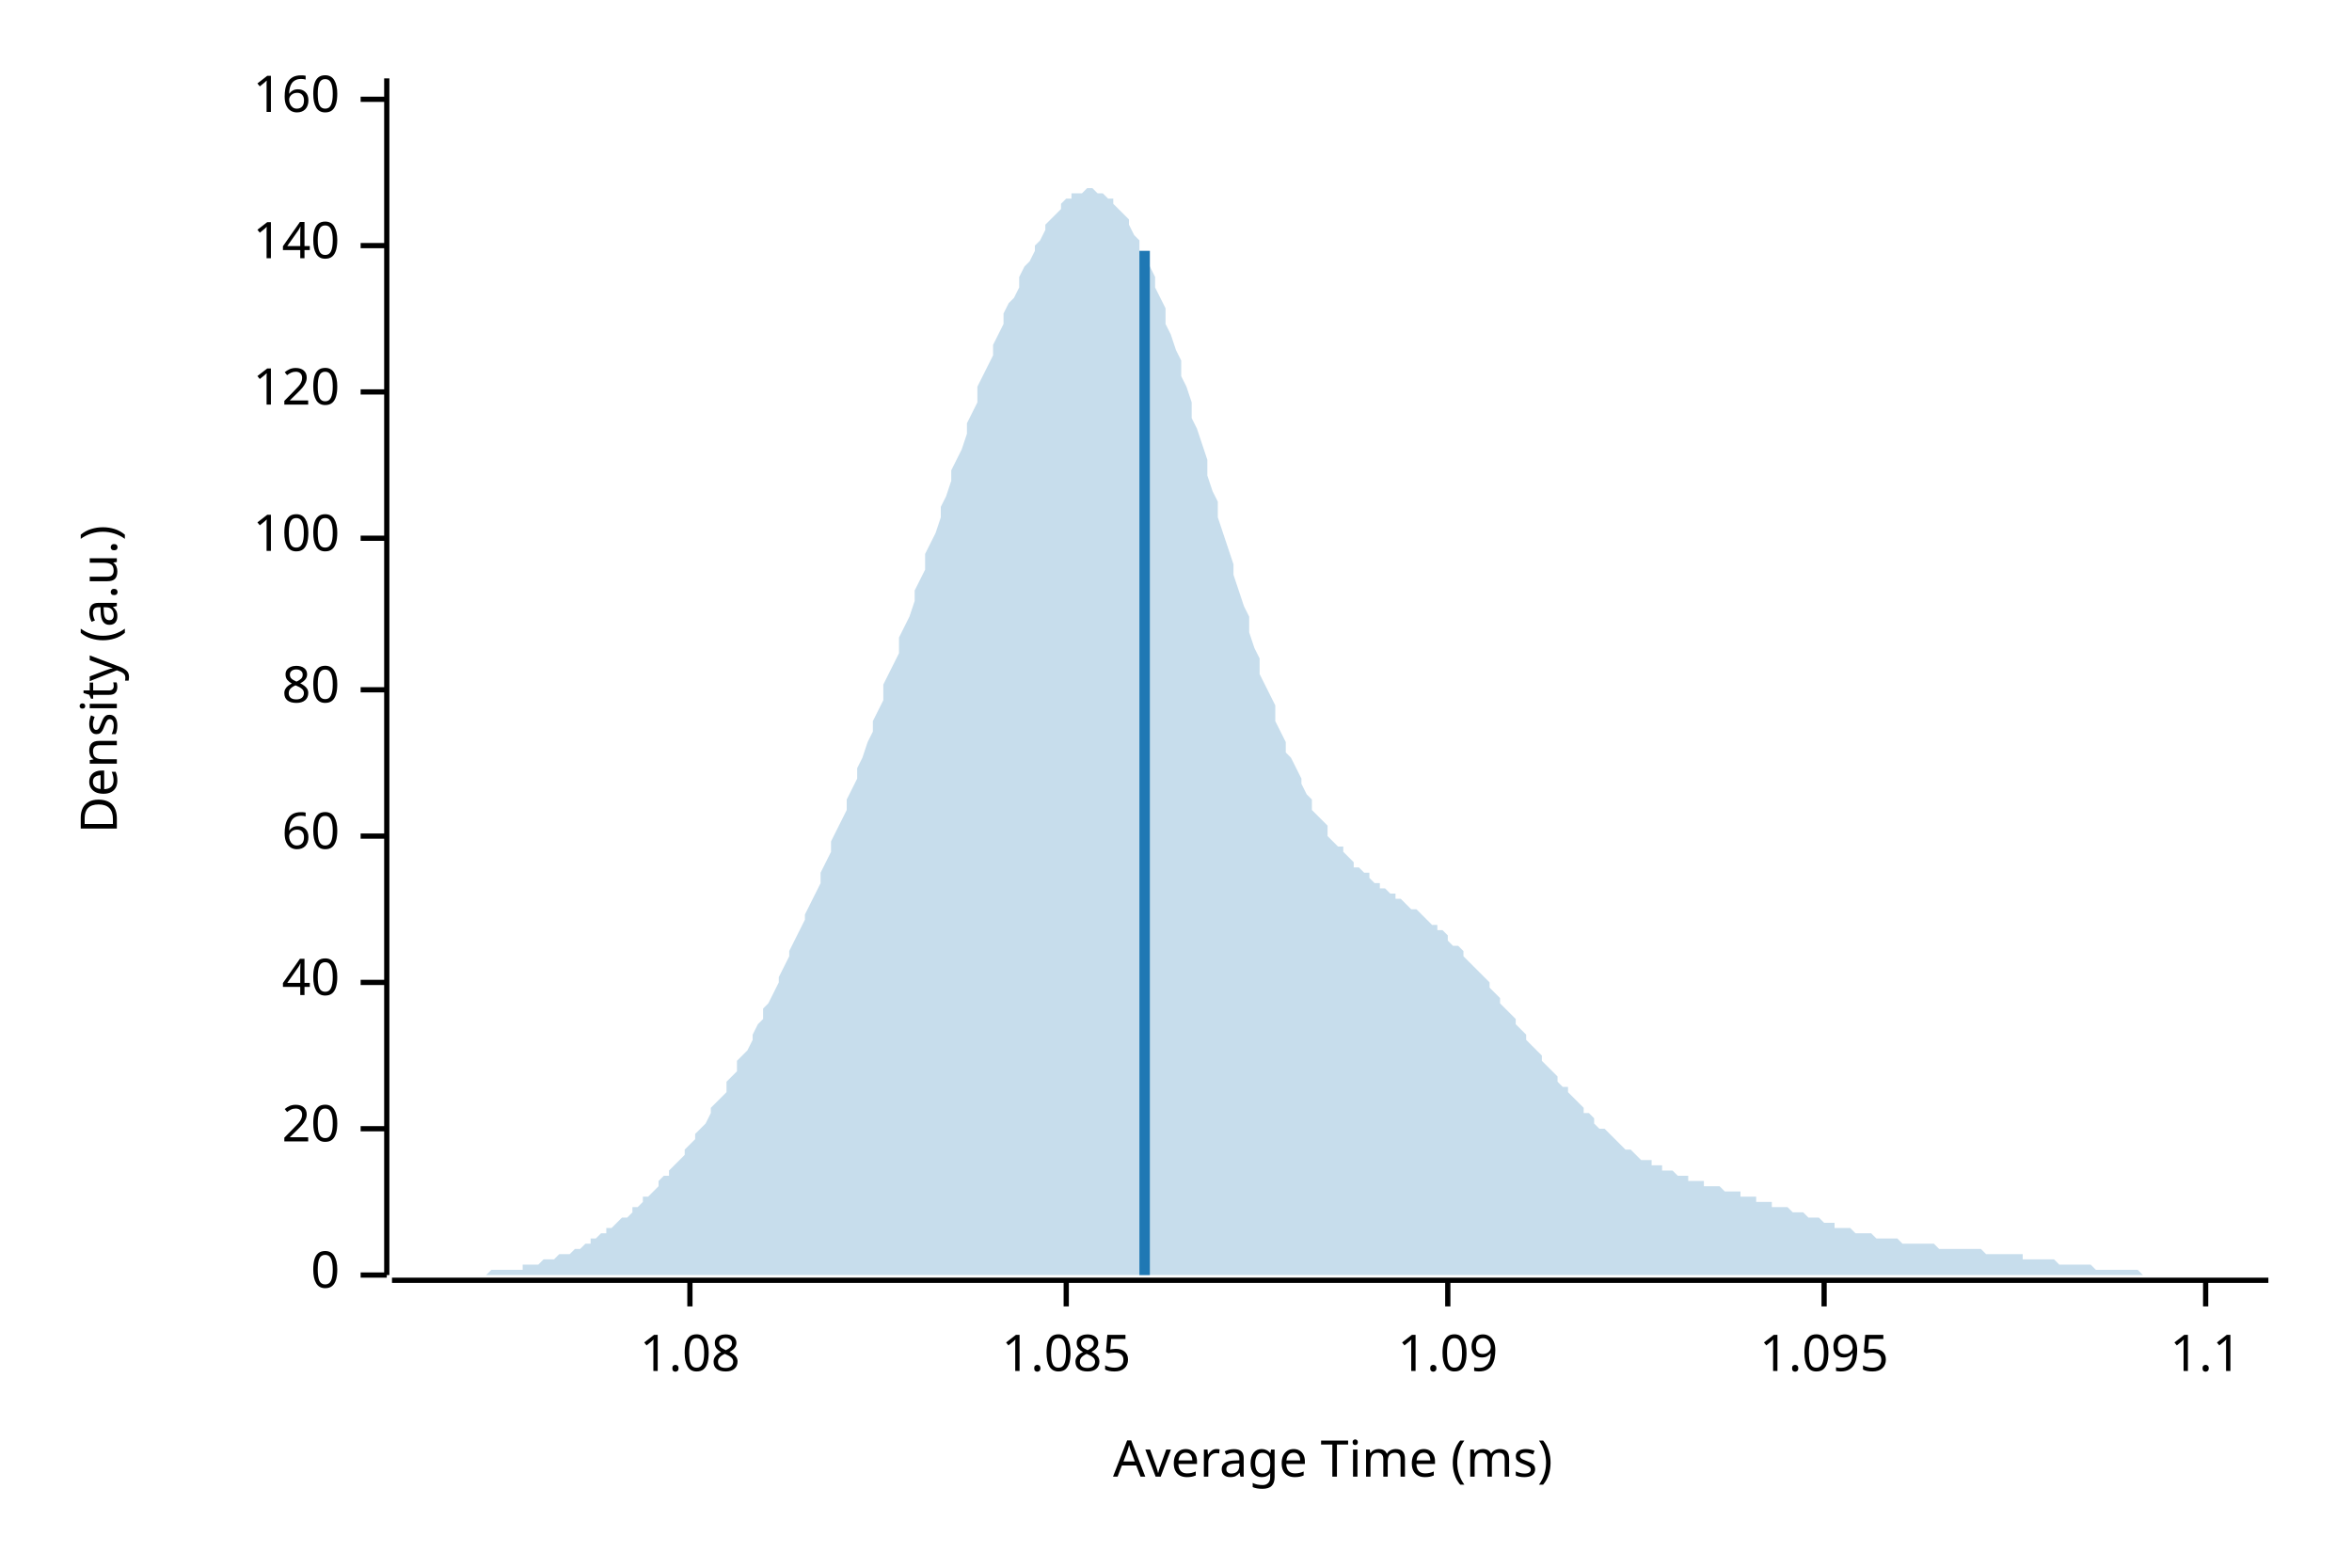
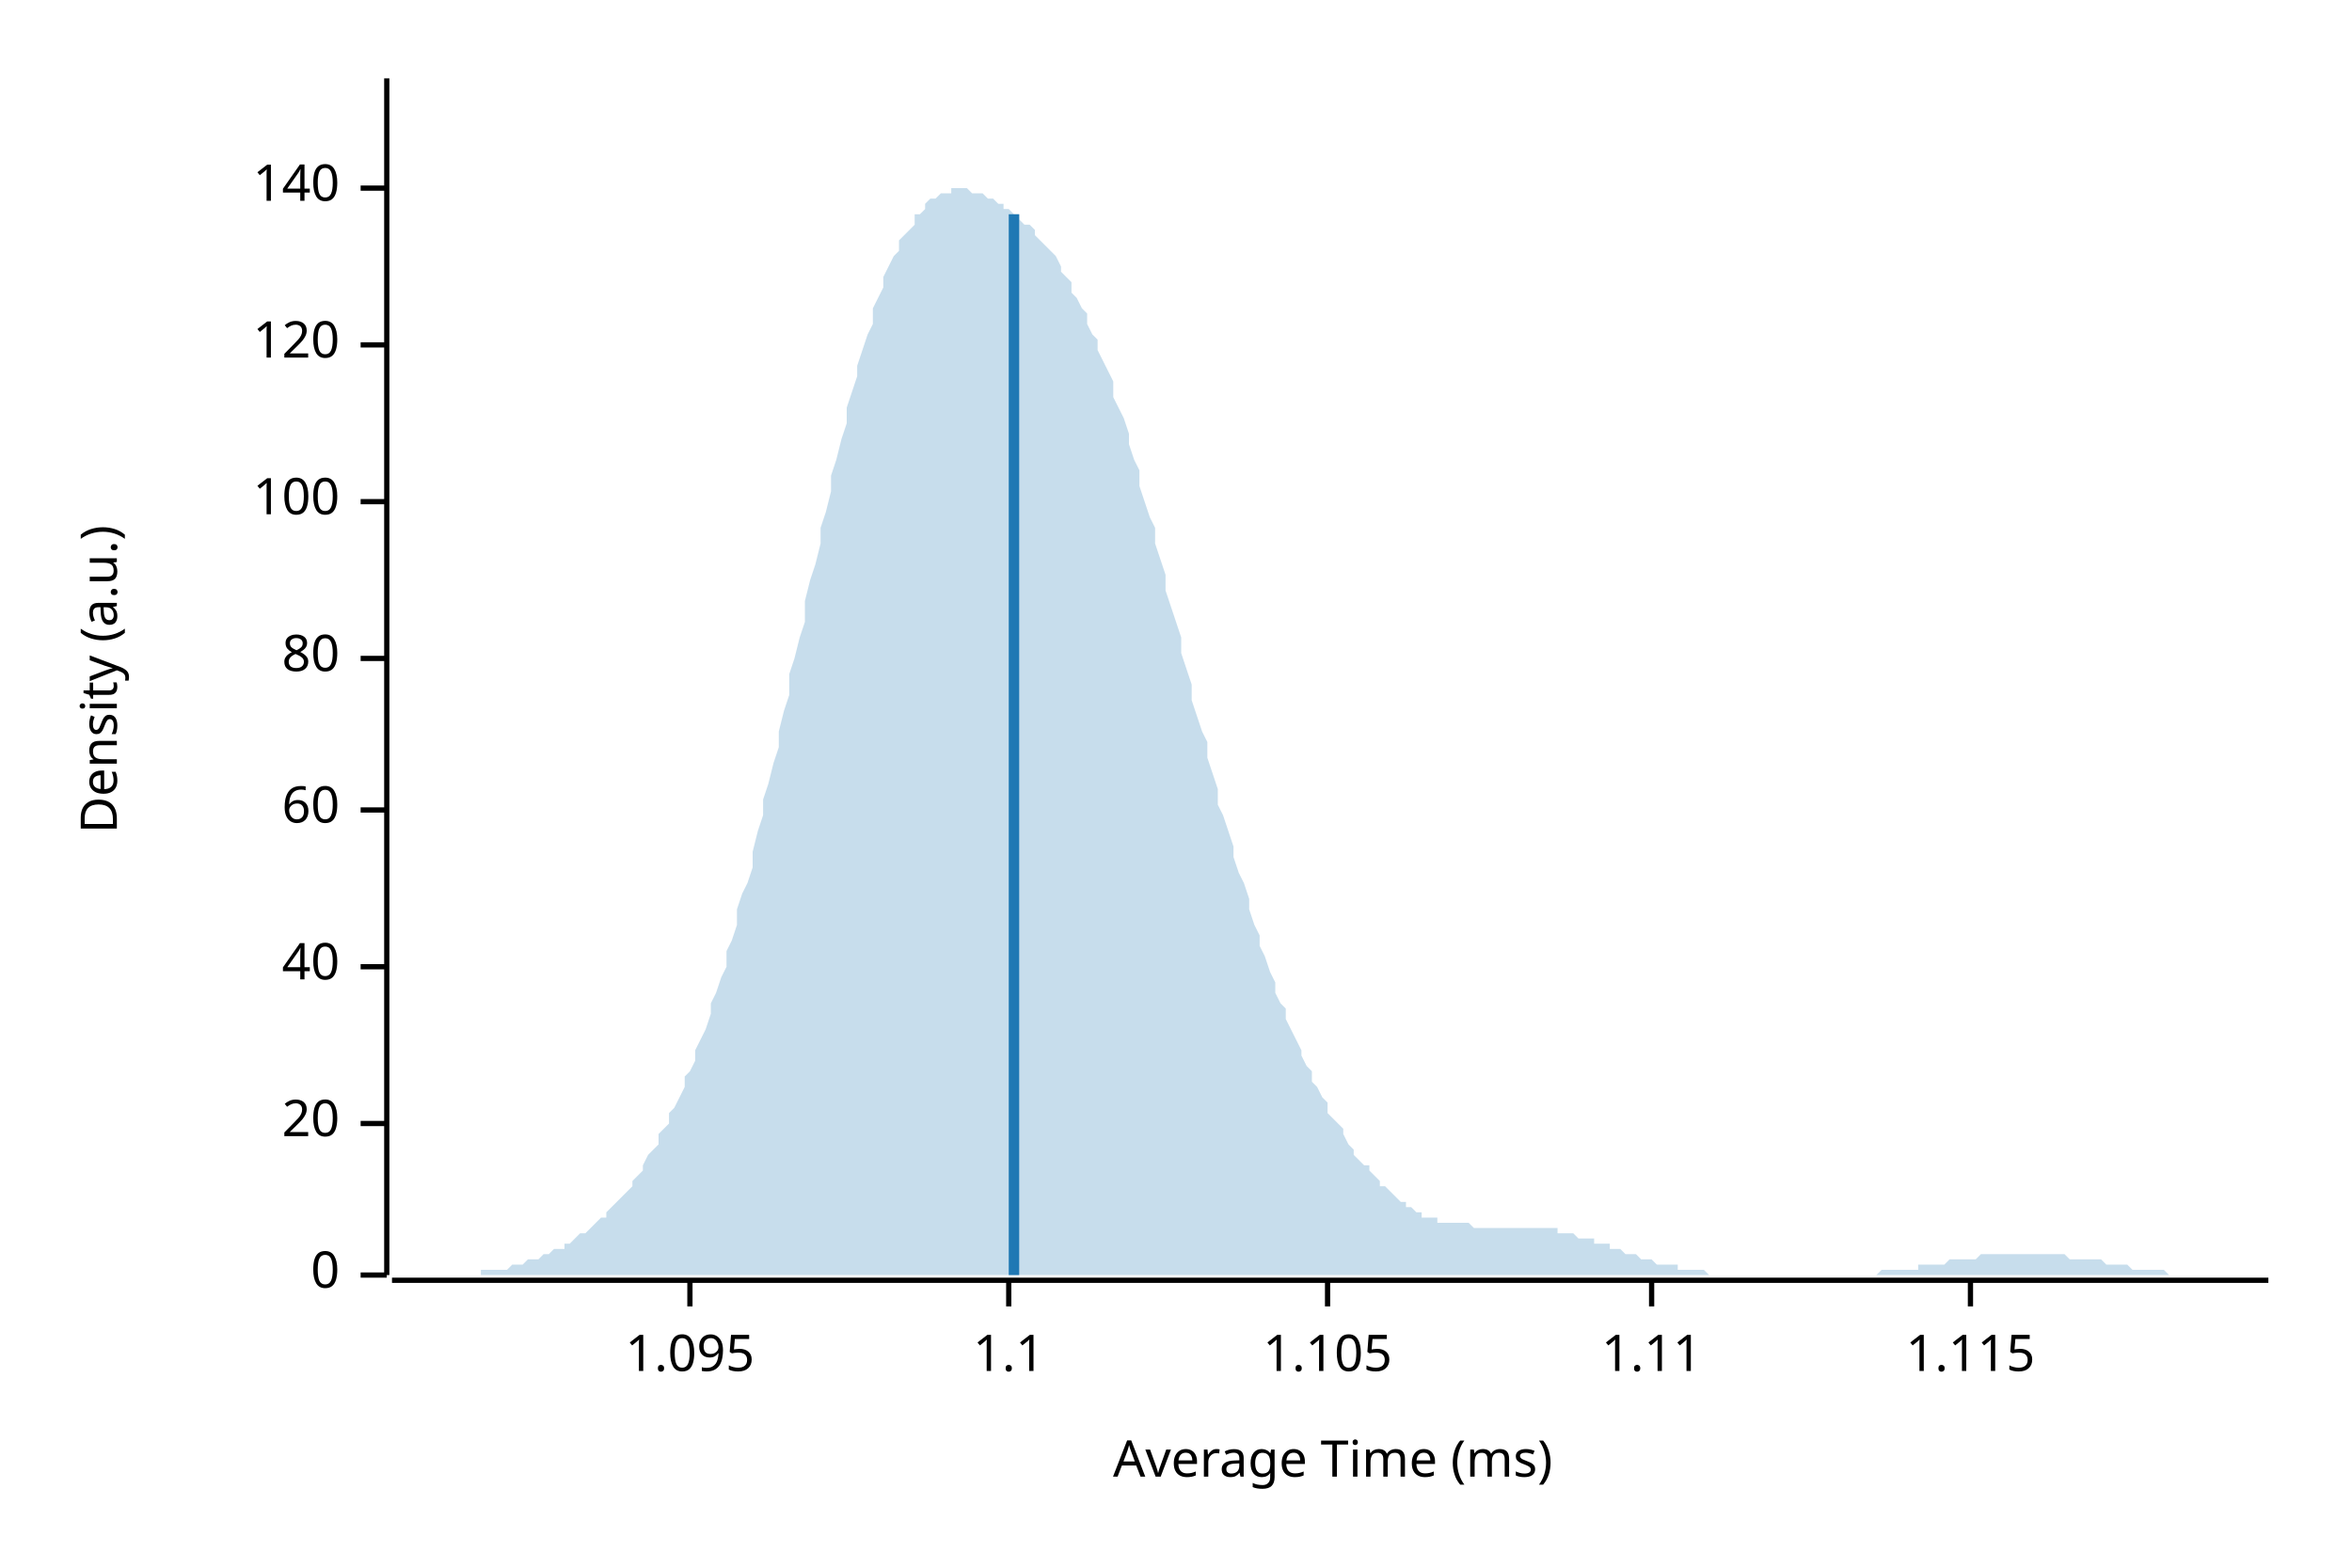
<svg xmlns="http://www.w3.org/2000/svg" width="450" height="300" viewBox="0 0 450 300">
  <text x="15" y="130" dy="0.76em" text-anchor="middle" font-family="sans-serif" font-size="9.677" opacity="1" fill="#000000" transform="rotate(270, 15, 130)">
Density (a.u.)
</text>
  <text x="255" y="285" dy="-0.5ex" text-anchor="middle" font-family="sans-serif" font-size="9.677" opacity="1" fill="#000000">
Average Time (ms)
</text>
  <polyline fill="none" opacity="1" stroke="#000000" stroke-width="1" points="74,15 74,244 " />
  <text x="65" y="244" dy="0.5ex" text-anchor="end" font-family="sans-serif" font-size="9.677" opacity="1" fill="#000000">
0
</text>
  <polyline fill="none" opacity="1" stroke="#000000" stroke-width="1" points="69,244 74,244 " />
-   <text x="65" y="216" dy="0.5ex" text-anchor="end" font-family="sans-serif" font-size="9.677" opacity="1" fill="#000000">
+   <text x="65" y="215" dy="0.5ex" text-anchor="end" font-family="sans-serif" font-size="9.677" opacity="1" fill="#000000">
20
</text>
-   <polyline fill="none" opacity="1" stroke="#000000" stroke-width="1" points="69,216 74,216 " />
-   <text x="65" y="188" dy="0.5ex" text-anchor="end" font-family="sans-serif" font-size="9.677" opacity="1" fill="#000000">
+   <polyline fill="none" opacity="1" stroke="#000000" stroke-width="1" points="69,215 74,215 " />
+   <text x="65" y="185" dy="0.5ex" text-anchor="end" font-family="sans-serif" font-size="9.677" opacity="1" fill="#000000">
40
</text>
-   <polyline fill="none" opacity="1" stroke="#000000" stroke-width="1" points="69,188 74,188 " />
-   <text x="65" y="160" dy="0.5ex" text-anchor="end" font-family="sans-serif" font-size="9.677" opacity="1" fill="#000000">
+   <polyline fill="none" opacity="1" stroke="#000000" stroke-width="1" points="69,185 74,185 " />
+   <text x="65" y="155" dy="0.5ex" text-anchor="end" font-family="sans-serif" font-size="9.677" opacity="1" fill="#000000">
60
</text>
-   <polyline fill="none" opacity="1" stroke="#000000" stroke-width="1" points="69,160 74,160 " />
-   <text x="65" y="132" dy="0.5ex" text-anchor="end" font-family="sans-serif" font-size="9.677" opacity="1" fill="#000000">
+   <polyline fill="none" opacity="1" stroke="#000000" stroke-width="1" points="69,155 74,155 " />
+   <text x="65" y="126" dy="0.5ex" text-anchor="end" font-family="sans-serif" font-size="9.677" opacity="1" fill="#000000">
80
</text>
-   <polyline fill="none" opacity="1" stroke="#000000" stroke-width="1" points="69,132 74,132 " />
-   <text x="65" y="103" dy="0.5ex" text-anchor="end" font-family="sans-serif" font-size="9.677" opacity="1" fill="#000000">
+   <polyline fill="none" opacity="1" stroke="#000000" stroke-width="1" points="69,126 74,126 " />
+   <text x="65" y="96" dy="0.5ex" text-anchor="end" font-family="sans-serif" font-size="9.677" opacity="1" fill="#000000">
100
</text>
-   <polyline fill="none" opacity="1" stroke="#000000" stroke-width="1" points="69,103 74,103 " />
-   <text x="65" y="75" dy="0.5ex" text-anchor="end" font-family="sans-serif" font-size="9.677" opacity="1" fill="#000000">
+   <polyline fill="none" opacity="1" stroke="#000000" stroke-width="1" points="69,96 74,96 " />
+   <text x="65" y="66" dy="0.5ex" text-anchor="end" font-family="sans-serif" font-size="9.677" opacity="1" fill="#000000">
120
</text>
-   <polyline fill="none" opacity="1" stroke="#000000" stroke-width="1" points="69,75 74,75 " />
-   <text x="65" y="47" dy="0.5ex" text-anchor="end" font-family="sans-serif" font-size="9.677" opacity="1" fill="#000000">
+   <polyline fill="none" opacity="1" stroke="#000000" stroke-width="1" points="69,66 74,66 " />
+   <text x="65" y="36" dy="0.5ex" text-anchor="end" font-family="sans-serif" font-size="9.677" opacity="1" fill="#000000">
140
</text>
-   <polyline fill="none" opacity="1" stroke="#000000" stroke-width="1" points="69,47 74,47 " />
-   <text x="65" y="19" dy="0.5ex" text-anchor="end" font-family="sans-serif" font-size="9.677" opacity="1" fill="#000000">
- 160
- </text>
-   <polyline fill="none" opacity="1" stroke="#000000" stroke-width="1" points="69,19 74,19 " />
+   <polyline fill="none" opacity="1" stroke="#000000" stroke-width="1" points="69,36 74,36 " />
  <polyline fill="none" opacity="1" stroke="#000000" stroke-width="1" points="75,245 434,245 " />
  <text x="132" y="255" dy="0.76em" text-anchor="middle" font-family="sans-serif" font-size="9.677" opacity="1" fill="#000000">
- 1.08
+ 1.095
</text>
  <polyline fill="none" opacity="1" stroke="#000000" stroke-width="1" points="132,245 132,250 " />
-   <text x="204" y="255" dy="0.76em" text-anchor="middle" font-family="sans-serif" font-size="9.677" opacity="1" fill="#000000">
- 1.085
- </text>
-   <polyline fill="none" opacity="1" stroke="#000000" stroke-width="1" points="204,245 204,250 " />
-   <text x="277" y="255" dy="0.76em" text-anchor="middle" font-family="sans-serif" font-size="9.677" opacity="1" fill="#000000">
- 1.09
- </text>
-   <polyline fill="none" opacity="1" stroke="#000000" stroke-width="1" points="277,245 277,250 " />
-   <text x="349" y="255" dy="0.76em" text-anchor="middle" font-family="sans-serif" font-size="9.677" opacity="1" fill="#000000">
- 1.095
- </text>
-   <polyline fill="none" opacity="1" stroke="#000000" stroke-width="1" points="349,245 349,250 " />
-   <text x="422" y="255" dy="0.76em" text-anchor="middle" font-family="sans-serif" font-size="9.677" opacity="1" fill="#000000">
+   <text x="193" y="255" dy="0.76em" text-anchor="middle" font-family="sans-serif" font-size="9.677" opacity="1" fill="#000000">
1.1
</text>
-   <polyline fill="none" opacity="1" stroke="#000000" stroke-width="1" points="422,245 422,250 " />
-   <polygon opacity="0.25" fill="#1F78B4" points="75,244 75,244 76,244 77,244 77,244 78,244 79,244 80,244 80,244 81,244 82,244 82,244 83,244 84,244 85,244 85,244 86,244 87,244 87,244 88,244 89,244 90,244 90,244 91,244 92,244 92,244 93,244 94,243 95,243 95,243 96,243 97,243 98,243 98,243 99,243 100,243 100,242 101,242 102,242 103,242 103,242 104,241 105,241 105,241 106,241 107,240 108,240 108,240 109,240 110,239 110,239 111,239 112,238 113,238 113,237 114,237 115,236 116,236 116,235 117,235 118,234 118,234 119,233 120,233 121,232 121,231 122,231 123,230 123,229 124,229 125,228 126,227 126,226 127,225 128,225 128,224 129,223 130,222 131,221 131,220 132,219 133,218 133,217 134,216 135,215 136,213 136,212 137,211 138,210 139,209 139,207 140,206 141,205 141,203 142,202 143,201 144,199 144,198 145,196 146,195 146,193 147,192 148,190 149,188 149,187 150,185 151,183 151,182 152,180 153,178 154,176 154,175 155,173 156,171 157,169 157,167 158,165 159,163 159,161 160,159 161,157 162,155 162,153 163,151 164,149 164,147 165,145 166,142 167,140 167,138 168,136 169,134 169,131 170,129 171,127 172,125 172,122 173,120 174,118 175,115 175,113 176,111 177,109 177,106 178,104 179,102 180,99 180,97 181,95 182,92 182,90 183,88 184,86 185,83 185,81 186,79 187,77 187,74 188,72 189,70 190,68 190,66 191,64 192,62 192,60 193,58 194,57 195,55 195,53 196,51 197,50 198,48 198,47 199,46 200,44 200,43 201,42 202,41 203,40 203,39 204,38 205,38 205,37 206,37 207,37 208,36 208,36 209,36 210,37 210,37 211,37 212,38 213,38 213,39 214,40 215,41 216,42 216,43 217,45 218,46 218,48 219,49 220,51 221,53 221,55 222,57 223,59 223,62 224,64 225,67 226,69 226,72 227,74 228,77 228,80 229,82 230,85 231,88 231,91 232,94 233,96 233,99 234,102 235,105 236,108 236,110 237,113 238,116 239,118 239,121 240,124 241,126 241,129 242,131 243,133 244,135 244,138 245,140 246,142 246,144 247,145 248,147 249,149 249,150 250,152 251,153 251,155 252,156 253,157 254,158 254,160 255,161 256,162 257,162 257,163 258,164 259,165 259,166 260,166 261,167 262,167 262,168 263,169 264,169 264,170 265,170 266,171 267,171 267,172 268,172 269,173 269,173 270,174 271,174 272,175 272,175 273,176 274,177 275,177 275,178 276,178 277,179 277,180 278,181 279,181 280,182 280,183 281,184 282,185 282,185 283,186 284,187 285,188 285,189 286,190 287,191 287,192 288,193 289,194 290,195 290,196 291,197 292,198 292,199 293,200 294,201 295,202 295,203 296,204 297,205 298,206 298,207 299,208 300,208 300,209 301,210 302,211 303,212 303,213 304,213 305,214 305,215 306,216 307,216 308,217 308,217 309,218 310,219 310,219 311,220 312,220 313,221 313,221 314,222 315,222 316,222 316,223 317,223 318,223 318,224 319,224 320,224 321,225 321,225 322,225 323,225 323,226 324,226 325,226 326,226 326,227 327,227 328,227 328,227 329,227 330,228 331,228 331,228 332,228 333,228 333,229 334,229 335,229 336,229 336,230 337,230 338,230 339,230 339,231 340,231 341,231 341,231 342,231 343,232 344,232 344,232 345,232 346,233 346,233 347,233 348,233 349,234 349,234 350,234 351,234 351,235 352,235 353,235 354,235 354,235 355,236 356,236 357,236 357,236 358,236 359,237 359,237 360,237 361,237 362,237 362,237 363,237 364,238 364,238 365,238 366,238 367,238 367,238 368,238 369,238 369,238 370,238 371,239 372,239 372,239 373,239 374,239 375,239 375,239 376,239 377,239 377,239 378,239 379,239 380,240 380,240 381,240 382,240 382,240 383,240 384,240 385,240 385,240 386,240 387,240 387,241 388,241 389,241 390,241 390,241 391,241 392,241 392,241 393,241 394,242 395,242 395,242 396,242 397,242 398,242 398,242 399,242 400,242 400,242 401,243 402,243 403,243 403,243 404,243 405,243 405,243 406,243 407,243 408,243 408,243 409,243 410,244 410,244 411,244 412,244 413,244 413,244 414,244 415,244 416,244 416,244 417,244 418,244 418,244 419,244 420,244 421,244 421,244 422,244 423,244 423,244 424,244 425,244 426,244 426,244 427,244 428,244 428,244 429,244 430,244 431,244 431,244 432,244 433,244 434,244 434,244 75,244 " />
-   <polyline fill="none" opacity="1" stroke="#1F78B4" stroke-width="2" points="219,244 219,48 " />
+   <polyline fill="none" opacity="1" stroke="#000000" stroke-width="1" points="193,245 193,250 " />
+   <text x="254" y="255" dy="0.76em" text-anchor="middle" font-family="sans-serif" font-size="9.677" opacity="1" fill="#000000">
+ 1.105
+ </text>
+   <polyline fill="none" opacity="1" stroke="#000000" stroke-width="1" points="254,245 254,250 " />
+   <text x="316" y="255" dy="0.76em" text-anchor="middle" font-family="sans-serif" font-size="9.677" opacity="1" fill="#000000">
+ 1.11
+ </text>
+   <polyline fill="none" opacity="1" stroke="#000000" stroke-width="1" points="316,245 316,250 " />
+   <text x="377" y="255" dy="0.76em" text-anchor="middle" font-family="sans-serif" font-size="9.677" opacity="1" fill="#000000">
+ 1.115
+ </text>
+   <polyline fill="none" opacity="1" stroke="#000000" stroke-width="1" points="377,245 377,250 " />
+   <polygon opacity="0.25" fill="#1F78B4" points="75,244 75,244 76,244 77,244 77,244 78,244 79,244 80,244 80,244 81,244 82,244 82,244 83,244 84,244 85,244 85,244 86,244 87,244 87,244 88,244 89,244 90,244 90,244 91,244 92,244 92,243 93,243 94,243 95,243 95,243 96,243 97,243 98,242 98,242 99,242 100,242 100,242 101,241 102,241 103,241 103,241 104,240 105,240 105,240 106,239 107,239 108,239 108,238 109,238 110,237 110,237 111,236 112,236 113,235 113,235 114,234 115,233 116,233 116,232 117,231 118,230 118,230 119,229 120,228 121,227 121,226 122,225 123,224 123,223 124,221 125,220 126,219 126,217 127,216 128,215 128,213 129,212 130,210 131,208 131,206 132,205 133,203 133,201 134,199 135,197 136,194 136,192 137,190 138,187 139,185 139,182 140,180 141,177 141,174 142,171 143,169 144,166 144,163 145,159 146,156 146,153 147,150 148,146 149,143 149,140 150,136 151,133 151,129 152,126 153,122 154,119 154,115 155,111 156,108 157,104 157,101 158,98 159,94 159,91 160,88 161,84 162,81 162,78 163,75 164,72 164,70 165,67 166,64 167,62 167,59 168,57 169,55 169,53 170,51 171,49 172,48 172,46 173,45 174,44 175,43 175,41 176,41 177,40 177,39 178,38 179,38 180,37 180,37 181,37 182,37 182,36 183,36 184,36 185,36 185,36 186,37 187,37 187,37 188,37 189,38 190,38 190,38 191,39 192,39 192,40 193,40 194,41 195,41 195,42 196,43 197,43 198,44 198,45 199,46 200,47 200,47 201,48 202,49 203,51 203,52 204,53 205,54 205,56 206,57 207,59 208,60 208,62 209,64 210,65 210,67 211,69 212,71 213,73 213,76 214,78 215,80 216,83 216,85 217,88 218,90 218,93 219,96 220,99 221,101 221,104 222,107 223,110 223,113 224,116 225,119 226,122 226,125 227,128 228,131 228,134 229,137 230,140 231,142 231,145 232,148 233,151 233,154 234,156 235,159 236,162 236,164 237,167 238,169 239,172 239,174 240,177 241,179 241,181 242,183 243,186 244,188 244,190 245,192 246,193 246,195 247,197 248,199 249,201 249,202 250,204 251,205 251,207 252,208 253,210 254,211 254,213 255,214 256,215 257,216 257,217 258,219 259,220 259,221 260,222 261,223 262,223 262,224 263,225 264,226 264,227 265,227 266,228 267,229 267,229 268,230 269,230 269,231 270,231 271,232 272,232 272,233 273,233 274,233 275,233 275,234 276,234 277,234 277,234 278,234 279,234 280,234 280,234 281,234 282,235 282,235 283,235 284,235 285,235 285,235 286,235 287,235 287,235 288,235 289,235 290,235 290,235 291,235 292,235 292,235 293,235 294,235 295,235 295,235 296,235 297,235 298,235 298,236 299,236 300,236 300,236 301,236 302,237 303,237 303,237 304,237 305,237 305,238 306,238 307,238 308,238 308,239 309,239 310,239 310,239 311,240 312,240 313,240 313,240 314,241 315,241 316,241 316,241 317,242 318,242 318,242 319,242 320,242 321,242 321,243 322,243 323,243 323,243 324,243 325,243 326,243 326,243 327,244 328,244 328,244 329,244 330,244 331,244 331,244 332,244 333,244 333,244 334,244 335,244 336,244 336,244 337,244 338,244 339,244 339,244 340,244 341,244 341,244 342,244 343,244 344,244 344,244 345,244 346,244 346,244 347,244 348,244 349,244 349,244 350,244 351,244 351,244 352,244 353,244 354,244 354,244 355,244 356,244 357,244 357,244 358,244 359,244 359,244 360,243 361,243 362,243 362,243 363,243 364,243 364,243 365,243 366,243 367,243 367,242 368,242 369,242 369,242 370,242 371,242 372,242 372,242 373,241 374,241 375,241 375,241 376,241 377,241 377,241 378,241 379,240 380,240 380,240 381,240 382,240 382,240 383,240 384,240 385,240 385,240 386,240 387,240 387,240 388,240 389,240 390,240 390,240 391,240 392,240 392,240 393,240 394,240 395,240 395,240 396,241 397,241 398,241 398,241 399,241 400,241 400,241 401,241 402,241 403,242 403,242 404,242 405,242 405,242 406,242 407,242 408,243 408,243 409,243 410,243 410,243 411,243 412,243 413,243 413,243 414,243 415,244 416,244 416,244 417,244 418,244 418,244 419,244 420,244 421,244 421,244 422,244 423,244 423,244 424,244 425,244 426,244 426,244 427,244 428,244 428,244 429,244 430,244 431,244 431,244 432,244 433,244 434,244 434,244 75,244 " />
+   <polyline fill="none" opacity="1" stroke="#1F78B4" stroke-width="2" points="194,244 194,41 " />
</svg>
